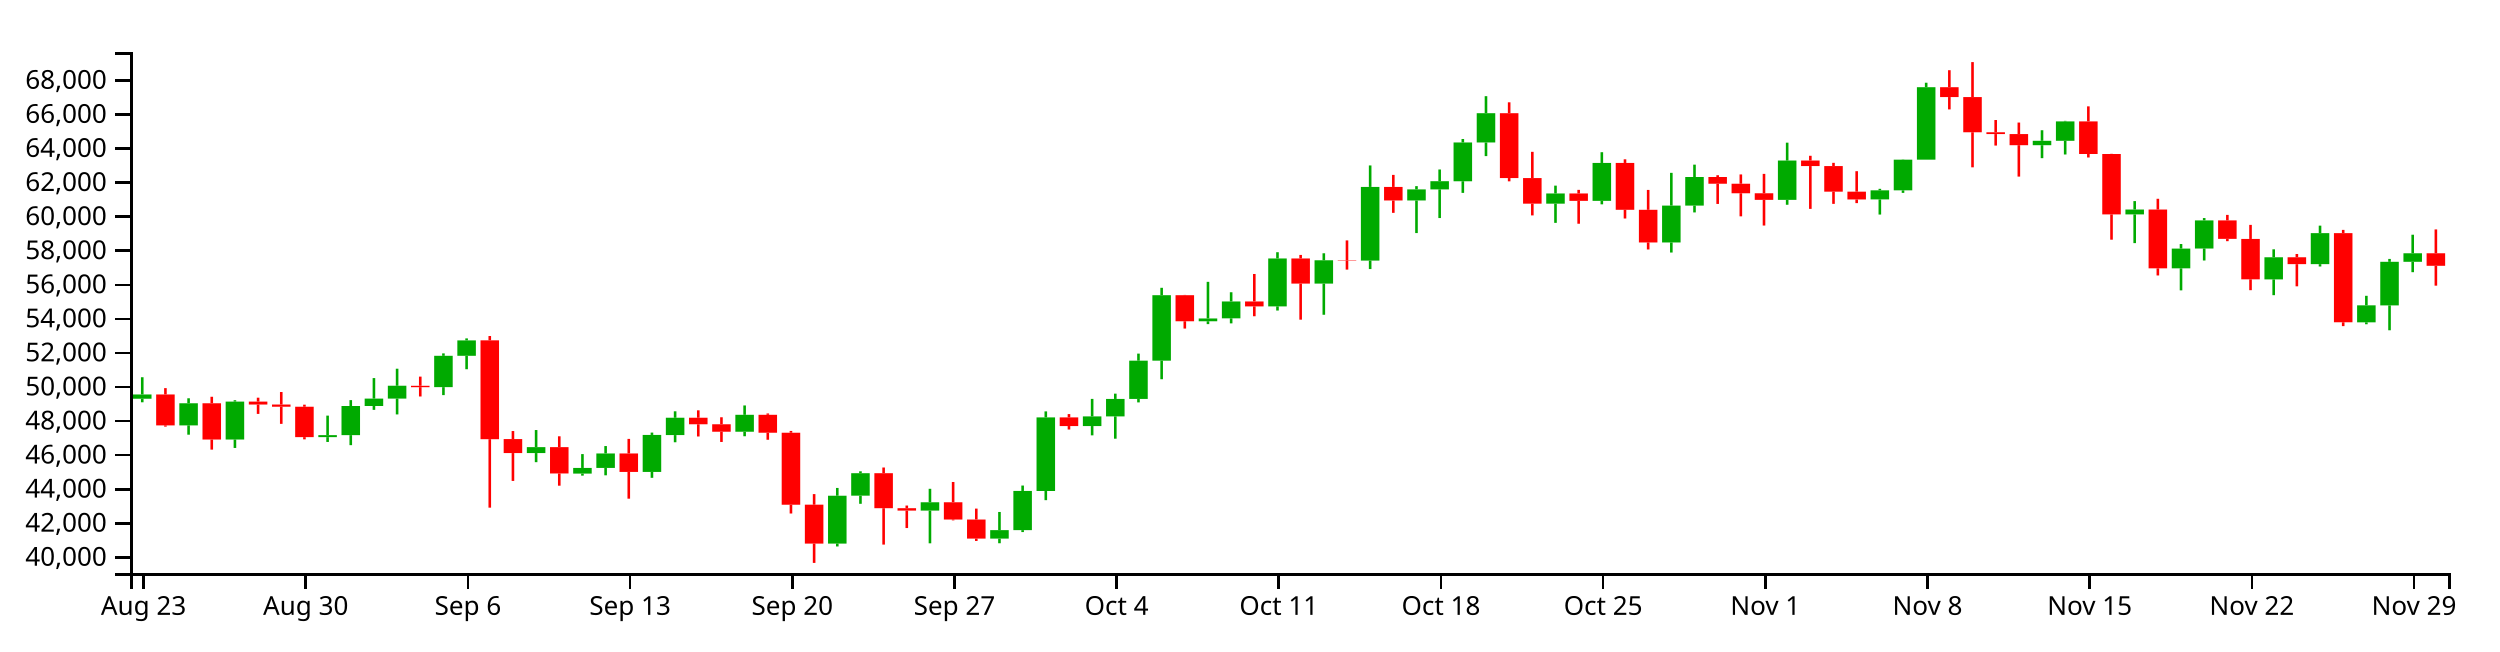
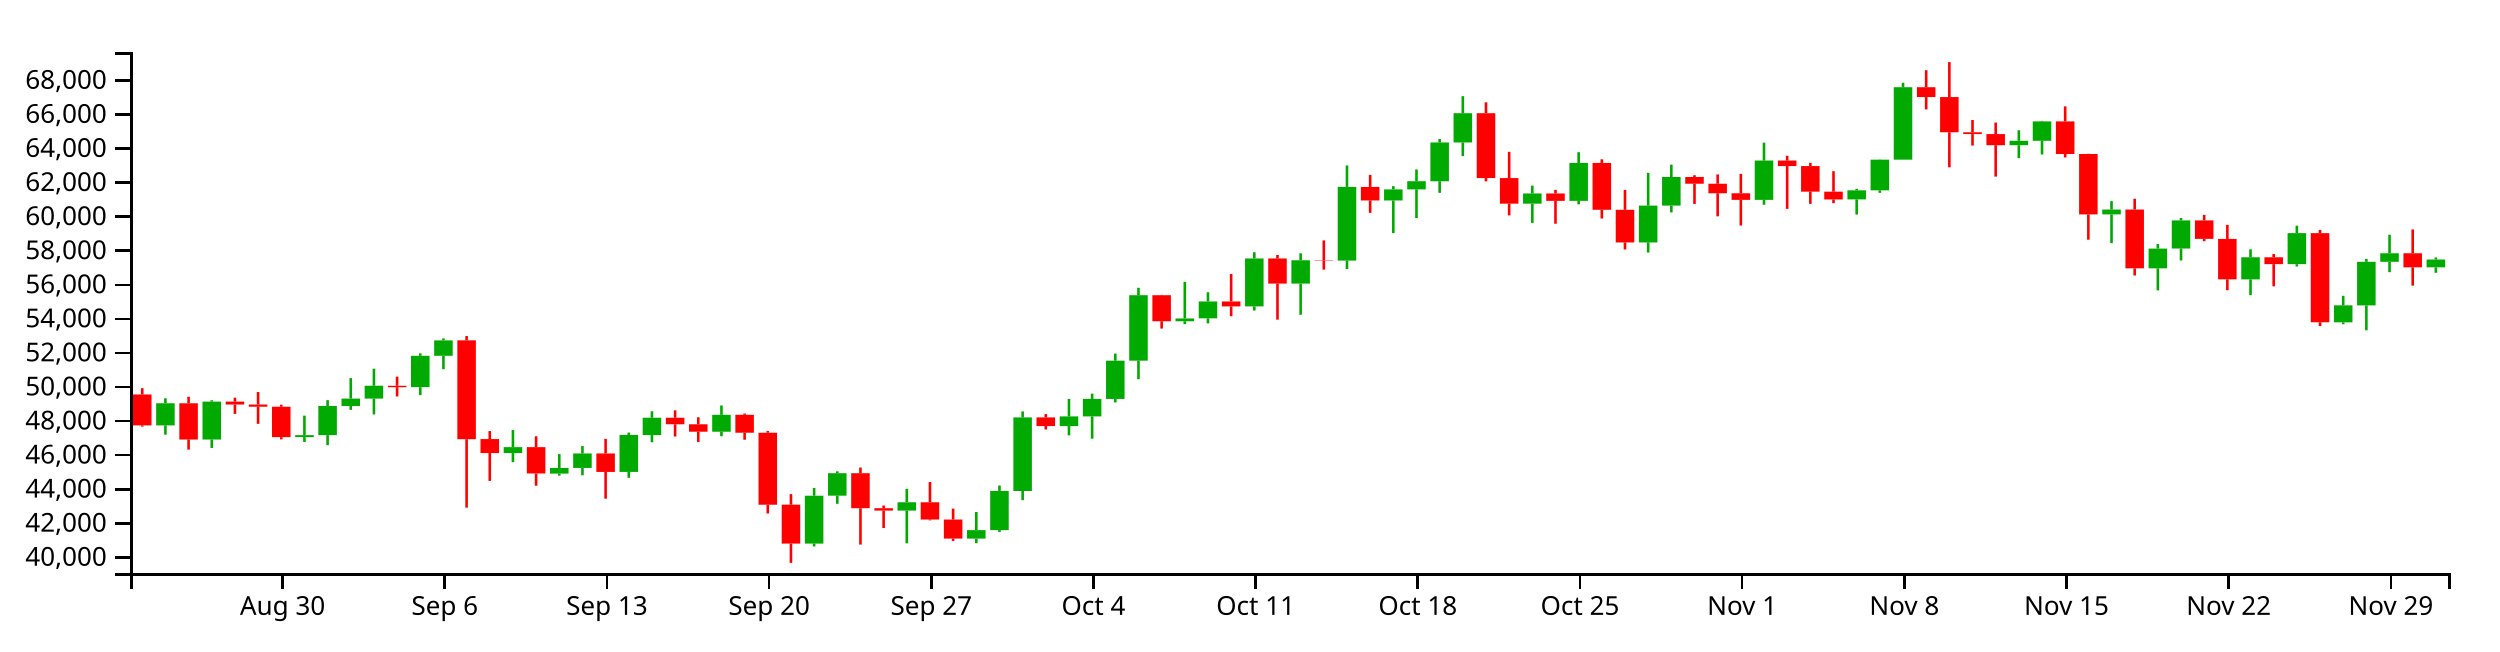
<svg xmlns="http://www.w3.org/2000/svg" version="1.1" width="960" height="250">
  <g transform="translate(50,20)">
    <style>.axis path,.axis line{fill:none;stroke:#000;shape-rendering:crispEdges;}path.candle{stroke:#000000;}path.candle.body{stroke-width:0;}path.candle.up{fill:#00AA00;stroke:#00AA00;}path.candle.down{fill:#FF0000;stroke:#FF0000;}</style>
    <g class="candlestick">
      <g class="data">
-         <path class="candle body up" d="M 1.068 133.103 l 7.117 0 L 8.185 131.47 l -7.117 0 L 1.068 133.103 M 18.86 143.341 l 7.117 0 L 25.978 134.842 l -7.117 0 L 18.86 143.341 M 36.653 148.771 l 7.117 0 L 43.77 134.21 l -7.117 0 L 36.653 148.771 M 72.239 147.862 l 7.117 0 L 79.356 147.09 l -7.117 0 L 72.239 147.862 M 81.136 147.09 l 7.117 0 L 88.253 135.907 l -7.117 0 L 81.136 147.09 M 90.032 135.907 l 7.117 0 L 97.149 133.054 l -7.117 0 L 90.032 135.907 M 98.928 133.054 l 7.117 0 L 106.046 128.132 l -7.117 0 L 98.928 133.054 M 116.721 128.666 l 7.117 0 L 123.838 116.635 l -7.117 0 L 116.721 128.666 M 125.618 116.635 l 7.117 0 L 132.735 110.702 l -7.117 0 L 125.618 116.635 M 152.307 153.975 l 7.117 0 L 159.424 151.706 l -7.117 0 L 152.307 153.975 M 170.1 161.864 l 7.117 0 L 177.217 159.696 l -7.117 0 L 170.1 161.864 M 178.996 159.696 l 7.117 0 L 186.114 154.126 l -7.117 0 L 178.996 159.696 M 196.789 161.22 l 7.117 0 L 203.906 147.02 l -7.117 0 L 196.789 161.22 M 205.686 147.074 l 7.117 0 L 212.803 140.415 l -7.117 0 L 205.686 147.074 M 232.375 145.788 l 7.117 0 L 239.492 139.294 l -7.117 0 L 232.375 145.788 M 267.961 188.736 l 7.117 0 L 275.078 170.358 l -7.117 0 L 267.961 188.736 M 276.857 170.34 l 7.117 0 L 283.974 161.713 l -7.117 0 L 276.857 170.34 M 303.547 176.069 l 7.117 0 L 310.664 172.862 l -7.117 0 L 303.547 176.069 M 330.236 186.833 l 7.117 0 L 337.353 183.567 l -7.117 0 L 330.236 186.833 M 339.132 183.567 l 7.117 0 L 346.25 168.524 l -7.117 0 L 339.132 183.567 M 348.029 168.55 l 7.117 0 L 355.146 140.283 l -7.117 0 L 348.029 168.55 M 365.822 143.597 l 7.117 0 L 372.939 139.901 l -7.117 0 L 365.822 143.597 M 374.718 139.901 l 7.117 0 L 381.835 133.196 l -7.117 0 L 374.718 139.901 M 383.615 133.196 l 7.117 0 L 390.732 118.498 l -7.117 0 L 383.615 133.196 M 392.511 118.498 l 7.117 0 L 399.628 93.361 l -7.117 0 L 392.511 118.498 M 410.304 103.367 l 7.117 0 L 417.421 102.28 l -7.117 0 L 410.304 103.367 M 419.2 102.252 l 7.117 0 L 426.317 95.75 l -7.117 0 L 419.2 102.252 M 436.993 97.652 l 7.117 0 L 444.11 79.256 l -7.117 0 L 436.993 97.652 M 454.786 88.9 l 7.117 0 L 461.903 79.939 l -7.117 0 L 454.786 88.9 M 472.579 80.063 l 7.117 0 L 479.696 51.776 l -7.117 0 L 472.579 80.063 M 490.372 56.989 l 7.117 0 L 497.489 52.719 l -7.117 0 L 490.372 56.989 M 499.268 52.719 l 7.117 0 L 506.385 49.569 l -7.117 0 L 499.268 52.719 M 508.165 49.597 l 7.117 0 L 515.282 34.716 l -7.117 0 L 508.165 49.597 M 517.061 34.716 l 7.117 0 L 524.178 23.46 l -7.117 0 L 517.061 34.716 M 543.75 58.214 l 7.117 0 L 550.868 54.299 l -7.117 0 L 543.75 58.214 M 561.543 57.141 l 7.117 0 L 568.661 42.577 l -7.117 0 L 561.543 57.141 M 588.233 73.094 l 7.117 0 L 595.35 58.949 l -7.117 0 L 588.233 73.094 M 597.129 58.949 l 7.117 0 L 604.246 47.974 l -7.117 0 L 597.129 58.949 M 632.715 56.756 l 7.117 0 L 639.832 41.654 l -7.117 0 L 632.715 56.756 M 668.301 56.566 l 7.117 0 L 675.418 53.096 l -7.117 0 L 668.301 56.566 M 677.197 53.096 l 7.117 0 L 684.314 41.303 l -7.117 0 L 677.197 53.096 M 686.094 41.303 l 7.117 0 L 693.211 13.489 l -7.117 0 L 686.094 41.303 M 730.576 35.752 l 7.117 0 L 737.693 34.066 l -7.117 0 L 730.576 35.752 M 739.472 34.066 l 7.117 0 L 746.589 26.615 l -7.117 0 L 739.472 34.066 M 766.162 62.331 l 7.117 0 L 773.279 60.46 l -7.117 0 L 766.162 62.331 M 783.954 83.048 l 7.117 0 L 791.072 75.456 l -7.117 0 L 783.954 83.048 M 792.851 75.425 l 7.117 0 L 799.968 64.629 l -7.117 0 L 792.851 75.425 M 819.54 87.285 l 7.117 0 L 826.657 78.799 l -7.117 0 L 819.54 87.285 M 837.333 81.435 l 7.117 0 L 844.45 69.516 l -7.117 0 L 837.333 81.435 M 855.126 103.769 l 7.117 0 L 862.243 97.246 l -7.117 0 L 855.126 103.769 M 864.022 97.276 l 7.117 0 L 871.14 80.541 l -7.117 0 L 864.022 97.276 M 872.919 80.541 l 7.117 0 L 880.036 77.262 l -7.117 0 L 872.919 80.541" />
-         <path class="candle body down" d="M 9.964 131.47 l 7.117 0 L 17.081 143.341 l -7.117 0 L 9.964 131.47 M 27.757 134.842 l 7.117 0 L 34.874 148.771 l -7.117 0 L 27.757 134.842 M 45.55 134.21 l 7.117 0 L 52.667 135.352 l -7.117 0 L 45.55 134.21 M 54.446 135.352 l 7.117 0 L 61.563 136.186 l -7.117 0 L 54.446 135.352 M 63.343 136.186 l 7.117 0 L 70.46 147.862 l -7.117 0 L 63.343 136.186 M 107.825 128.14 l 7.117 0 L 114.942 128.678 l -7.117 0 L 107.825 128.14 M 134.514 110.687 l 7.117 0 L 141.631 148.641 l -7.117 0 L 134.514 110.687 M 143.411 148.61 l 7.117 0 L 150.528 153.975 l -7.117 0 L 143.411 148.61 M 161.204 151.706 l 7.117 0 L 168.321 161.807 l -7.117 0 L 161.204 151.706 M 187.893 154.126 l 7.117 0 L 195.01 161.22 l -7.117 0 L 187.893 154.126 M 214.582 140.415 l 7.117 0 L 221.699 142.924 l -7.117 0 L 214.582 140.415 M 223.479 142.924 l 7.117 0 L 230.596 145.788 l -7.117 0 L 223.479 142.924 M 241.271 139.294 l 7.117 0 L 248.389 146.169 l -7.117 0 L 241.271 139.294 M 250.168 146.169 l 7.117 0 L 257.285 173.812 l -7.117 0 L 250.168 146.169 M 259.064 173.805 l 7.117 0 L 266.182 188.734 l -7.117 0 L 259.064 173.805 M 285.754 161.713 l 7.117 0 L 292.871 175.153 l -7.117 0 L 285.754 161.713 M 294.65 175.153 l 7.117 0 L 301.767 176.069 l -7.117 0 L 294.65 175.153 M 312.443 172.862 l 7.117 0 L 319.56 179.491 l -7.117 0 L 312.443 172.862 M 321.339 179.491 l 7.117 0 L 328.457 186.823 l -7.117 0 L 321.339 179.491 M 356.925 140.283 l 7.117 0 L 364.042 143.597 l -7.117 0 L 356.925 140.283 M 401.407 93.361 l 7.117 0 L 408.525 103.367 l -7.117 0 L 401.407 93.361 M 428.097 95.75 l 7.117 0 L 435.214 97.652 l -7.117 0 L 428.097 95.75 M 445.89 79.256 l 7.117 0 L 453.007 88.9 l -7.117 0 L 445.89 79.256 M 463.683 79.913 l 7.117 0 L 470.8 80.063 l -7.117 0 L 463.683 79.913 M 481.475 51.776 l 7.117 0 L 488.593 56.989 l -7.117 0 L 481.475 51.776 M 525.958 23.46 l 7.117 0 L 533.075 48.37 l -7.117 0 L 525.958 23.46 M 534.854 48.37 l 7.117 0 L 541.971 58.214 l -7.117 0 L 534.854 48.37 M 552.647 54.299 l 7.117 0 L 559.764 57.141 l -7.117 0 L 552.647 54.299 M 570.44 42.577 l 7.117 0 L 577.557 60.565 l -7.117 0 L 570.44 42.577 M 579.336 60.565 l 7.117 0 L 586.453 73.094 l -7.117 0 L 579.336 60.565 M 606.026 47.974 l 7.117 0 L 613.143 50.555 l -7.117 0 L 606.026 47.974 M 614.922 50.555 l 7.117 0 L 622.039 54.214 l -7.117 0 L 614.922 50.555 M 623.818 54.214 l 7.117 0 L 630.936 56.756 l -7.117 0 L 623.818 54.214 M 641.611 41.65 l 7.117 0 L 648.729 43.77 l -7.117 0 L 641.611 41.65 M 650.508 43.77 l 7.117 0 L 657.625 53.591 l -7.117 0 L 650.508 43.77 M 659.404 53.591 l 7.117 0 L 666.521 56.586 l -7.117 0 L 659.404 53.591 M 694.99 13.489 l 7.117 0 L 702.107 17.271 l -7.117 0 L 694.99 13.489 M 703.886 17.271 l 7.117 0 L 711.004 30.78 l -7.117 0 L 703.886 17.271 M 712.783 30.78 l 7.117 0 L 719.9 31.487 l -7.117 0 L 712.783 30.78 M 721.679 31.487 l 7.117 0 L 728.796 35.752 l -7.117 0 L 721.679 31.487 M 748.369 26.615 l 7.117 0 L 755.486 39.124 l -7.117 0 L 748.369 26.615 M 757.265 39.124 l 7.117 0 L 764.382 62.331 l -7.117 0 L 757.265 39.124 M 775.058 60.46 l 7.117 0 L 782.175 83.048 l -7.117 0 L 775.058 60.46 M 801.747 64.629 l 7.117 0 L 808.864 71.729 l -7.117 0 L 801.747 64.629 M 810.644 71.758 l 7.117 0 L 817.761 87.263 l -7.117 0 L 810.644 71.758 M 828.437 78.799 l 7.117 0 L 835.554 81.435 l -7.117 0 L 828.437 78.799 M 846.23 69.516 l 7.117 0 L 853.347 103.751 l -7.117 0 L 846.23 69.516 M 881.815 77.262 l 7.117 0 L 888.932 82.069 l -7.117 0 L 881.815 77.262" />
+         <path class="candle body up" d="M 9.964 143.341 l 7.117 0 L 17.081 134.842 l -7.117 0 L 9.964 143.341 M 27.757 148.771 l 7.117 0 L 34.874 134.21 l -7.117 0 L 27.757 148.771 M 63.343 147.862 l 7.117 0 L 70.46 147.09 l -7.117 0 L 63.343 147.862 M 72.239 147.09 l 7.117 0 L 79.356 135.907 l -7.117 0 L 72.239 147.09 M 81.136 135.907 l 7.117 0 L 88.253 133.054 l -7.117 0 L 81.136 135.907 M 90.032 133.054 l 7.117 0 L 97.149 128.132 l -7.117 0 L 90.032 133.054 M 107.825 128.666 l 7.117 0 L 114.942 116.635 l -7.117 0 L 107.825 128.666 M 116.721 116.635 l 7.117 0 L 123.838 110.702 l -7.117 0 L 116.721 116.635 M 143.411 153.975 l 7.117 0 L 150.528 151.706 l -7.117 0 L 143.411 153.975 M 161.204 161.864 l 7.117 0 L 168.321 159.696 l -7.117 0 L 161.204 161.864 M 170.1 159.696 l 7.117 0 L 177.217 154.126 l -7.117 0 L 170.1 159.696 M 187.893 161.22 l 7.117 0 L 195.01 147.02 l -7.117 0 L 187.893 161.22 M 196.789 147.074 l 7.117 0 L 203.906 140.415 l -7.117 0 L 196.789 147.074 M 223.479 145.788 l 7.117 0 L 230.596 139.294 l -7.117 0 L 223.479 145.788 M 259.064 188.736 l 7.117 0 L 266.182 170.358 l -7.117 0 L 259.064 188.736 M 267.961 170.34 l 7.117 0 L 275.078 161.713 l -7.117 0 L 267.961 170.34 M 294.65 176.069 l 7.117 0 L 301.767 172.862 l -7.117 0 L 294.65 176.069 M 321.339 186.833 l 7.117 0 L 328.457 183.567 l -7.117 0 L 321.339 186.833 M 330.236 183.567 l 7.117 0 L 337.353 168.524 l -7.117 0 L 330.236 183.567 M 339.132 168.55 l 7.117 0 L 346.25 140.283 l -7.117 0 L 339.132 168.55 M 356.925 143.597 l 7.117 0 L 364.042 139.901 l -7.117 0 L 356.925 143.597 M 365.822 139.901 l 7.117 0 L 372.939 133.196 l -7.117 0 L 365.822 139.901 M 374.718 133.196 l 7.117 0 L 381.835 118.498 l -7.117 0 L 374.718 133.196 M 383.615 118.498 l 7.117 0 L 390.732 93.361 l -7.117 0 L 383.615 118.498 M 401.407 103.367 l 7.117 0 L 408.525 102.28 l -7.117 0 L 401.407 103.367 M 410.304 102.252 l 7.117 0 L 417.421 95.75 l -7.117 0 L 410.304 102.252 M 428.097 97.652 l 7.117 0 L 435.214 79.256 l -7.117 0 L 428.097 97.652 M 445.89 88.9 l 7.117 0 L 453.007 79.939 l -7.117 0 L 445.89 88.9 M 463.683 80.063 l 7.117 0 L 470.8 51.776 l -7.117 0 L 463.683 80.063 M 481.475 56.989 l 7.117 0 L 488.593 52.719 l -7.117 0 L 481.475 56.989 M 490.372 52.719 l 7.117 0 L 497.489 49.569 l -7.117 0 L 490.372 52.719 M 499.268 49.597 l 7.117 0 L 506.385 34.716 l -7.117 0 L 499.268 49.597 M 508.165 34.716 l 7.117 0 L 515.282 23.46 l -7.117 0 L 508.165 34.716 M 534.854 58.214 l 7.117 0 L 541.971 54.299 l -7.117 0 L 534.854 58.214 M 552.647 57.141 l 7.117 0 L 559.764 42.577 l -7.117 0 L 552.647 57.141 M 579.336 73.094 l 7.117 0 L 586.453 58.949 l -7.117 0 L 579.336 73.094 M 588.233 58.949 l 7.117 0 L 595.35 47.974 l -7.117 0 L 588.233 58.949 M 623.818 56.756 l 7.117 0 L 630.936 41.654 l -7.117 0 L 623.818 56.756 M 659.404 56.566 l 7.117 0 L 666.521 53.096 l -7.117 0 L 659.404 56.566 M 668.301 53.096 l 7.117 0 L 675.418 41.303 l -7.117 0 L 668.301 53.096 M 677.197 41.303 l 7.117 0 L 684.314 13.489 l -7.117 0 L 677.197 41.303 M 721.679 35.752 l 7.117 0 L 728.796 34.066 l -7.117 0 L 721.679 35.752 M 730.576 34.066 l 7.117 0 L 737.693 26.615 l -7.117 0 L 730.576 34.066 M 757.265 62.331 l 7.117 0 L 764.382 60.46 l -7.117 0 L 757.265 62.331 M 775.058 83.048 l 7.117 0 L 782.175 75.456 l -7.117 0 L 775.058 83.048 M 783.954 75.425 l 7.117 0 L 791.072 64.629 l -7.117 0 L 783.954 75.425 M 810.644 87.285 l 7.117 0 L 817.761 78.799 l -7.117 0 L 810.644 87.285 M 828.437 81.435 l 7.117 0 L 835.554 69.516 l -7.117 0 L 828.437 81.435 M 846.23 103.769 l 7.117 0 L 853.347 97.246 l -7.117 0 L 846.23 103.769 M 855.126 97.276 l 7.117 0 L 862.243 80.541 l -7.117 0 L 855.126 97.276 M 864.022 80.541 l 7.117 0 L 871.14 77.262 l -7.117 0 L 864.022 80.541 M 881.815 82.662 l 7.117 0 L 888.932 79.657 l -7.117 0 L 881.815 82.662" />
+         <path class="candle body down" d="M 1.068 131.47 l 7.117 0 L 8.185 143.341 l -7.117 0 L 1.068 131.47 M 18.86 134.842 l 7.117 0 L 25.978 148.771 l -7.117 0 L 18.86 134.842 M 36.653 134.21 l 7.117 0 L 43.77 135.352 l -7.117 0 L 36.653 134.21 M 45.55 135.352 l 7.117 0 L 52.667 136.186 l -7.117 0 L 45.55 135.352 M 54.446 136.186 l 7.117 0 L 61.563 147.862 l -7.117 0 L 54.446 136.186 M 98.928 128.14 l 7.117 0 L 106.046 128.678 l -7.117 0 L 98.928 128.14 M 125.618 110.687 l 7.117 0 L 132.735 148.641 l -7.117 0 L 125.618 110.687 M 134.514 148.61 l 7.117 0 L 141.631 153.975 l -7.117 0 L 134.514 148.61 M 152.307 151.706 l 7.117 0 L 159.424 161.807 l -7.117 0 L 152.307 151.706 M 178.996 154.126 l 7.117 0 L 186.114 161.22 l -7.117 0 L 178.996 154.126 M 205.686 140.415 l 7.117 0 L 212.803 142.924 l -7.117 0 L 205.686 140.415 M 214.582 142.924 l 7.117 0 L 221.699 145.788 l -7.117 0 L 214.582 142.924 M 232.375 139.294 l 7.117 0 L 239.492 146.169 l -7.117 0 L 232.375 139.294 M 241.271 146.169 l 7.117 0 L 248.389 173.812 l -7.117 0 L 241.271 146.169 M 250.168 173.805 l 7.117 0 L 257.285 188.734 l -7.117 0 L 250.168 173.805 M 276.857 161.713 l 7.117 0 L 283.974 175.153 l -7.117 0 L 276.857 161.713 M 285.754 175.153 l 7.117 0 L 292.871 176.069 l -7.117 0 L 285.754 175.153 M 303.547 172.862 l 7.117 0 L 310.664 179.491 l -7.117 0 L 303.547 172.862 M 312.443 179.491 l 7.117 0 L 319.56 186.823 l -7.117 0 L 312.443 179.491 M 348.029 140.283 l 7.117 0 L 355.146 143.597 l -7.117 0 L 348.029 140.283 M 392.511 93.361 l 7.117 0 L 399.628 103.367 l -7.117 0 L 392.511 93.361 M 419.2 95.75 l 7.117 0 L 426.317 97.652 l -7.117 0 L 419.2 95.75 M 436.993 79.256 l 7.117 0 L 444.11 88.9 l -7.117 0 L 436.993 79.256 M 454.786 79.913 l 7.117 0 L 461.903 80.063 l -7.117 0 L 454.786 79.913 M 472.579 51.776 l 7.117 0 L 479.696 56.989 l -7.117 0 L 472.579 51.776 M 517.061 23.46 l 7.117 0 L 524.178 48.37 l -7.117 0 L 517.061 23.46 M 525.958 48.37 l 7.117 0 L 533.075 58.214 l -7.117 0 L 525.958 48.37 M 543.75 54.299 l 7.117 0 L 550.868 57.141 l -7.117 0 L 543.75 54.299 M 561.543 42.577 l 7.117 0 L 568.661 60.565 l -7.117 0 L 561.543 42.577 M 570.44 60.565 l 7.117 0 L 577.557 73.094 l -7.117 0 L 570.44 60.565 M 597.129 47.974 l 7.117 0 L 604.246 50.555 l -7.117 0 L 597.129 47.974 M 606.026 50.555 l 7.117 0 L 613.143 54.214 l -7.117 0 L 606.026 50.555 M 614.922 54.214 l 7.117 0 L 622.039 56.756 l -7.117 0 L 614.922 54.214 M 632.715 41.65 l 7.117 0 L 639.832 43.77 l -7.117 0 L 632.715 41.65 M 641.611 43.77 l 7.117 0 L 648.729 53.591 l -7.117 0 L 641.611 43.77 M 650.508 53.591 l 7.117 0 L 657.625 56.586 l -7.117 0 L 650.508 53.591 M 686.094 13.489 l 7.117 0 L 693.211 17.271 l -7.117 0 L 686.094 13.489 M 694.99 17.271 l 7.117 0 L 702.107 30.78 l -7.117 0 L 694.99 17.271 M 703.886 30.78 l 7.117 0 L 711.004 31.487 l -7.117 0 L 703.886 30.78 M 712.783 31.487 l 7.117 0 L 719.9 35.752 l -7.117 0 L 712.783 31.487 M 739.472 26.615 l 7.117 0 L 746.589 39.124 l -7.117 0 L 739.472 26.615 M 748.369 39.124 l 7.117 0 L 755.486 62.331 l -7.117 0 L 748.369 39.124 M 766.162 60.46 l 7.117 0 L 773.279 83.048 l -7.117 0 L 766.162 60.46 M 792.851 64.629 l 7.117 0 L 799.968 71.729 l -7.117 0 L 792.851 64.629 M 801.747 71.758 l 7.117 0 L 808.864 87.263 l -7.117 0 L 801.747 71.758 M 819.54 78.799 l 7.117 0 L 826.657 81.435 l -7.117 0 L 819.54 78.799 M 837.333 69.516 l 7.117 0 L 844.45 103.751 l -7.117 0 L 837.333 69.516 M 872.919 77.262 l 7.117 0 L 880.036 82.662 l -7.117 0 L 872.919 77.262" />
        <path class="candle body equal" />
-         <path class="candle wick up" d="M 4.626 124.856 L 4.626 131.47 M 4.626 133.103 L 4.626 134.478 M 22.419 132.939 L 22.419 134.842 M 22.419 143.341 L 22.419 146.924 M 40.212 133.687 L 40.212 134.21 M 40.212 148.771 L 40.212 152.015 M 75.798 139.599 L 75.798 147.09 M 75.798 147.862 L 75.798 149.712 M 84.694 133.647 L 84.694 135.907 M 84.694 147.09 L 84.694 150.942 M 93.591 125.182 L 93.591 133.054 M 93.591 135.907 L 93.591 137.388 M 102.487 121.586 L 102.487 128.132 M 102.487 133.054 L 102.487 139.136 M 120.28 115.699 L 120.28 116.635 M 120.28 128.666 L 120.28 131.724 M 129.176 109.942 L 129.176 110.702 M 129.176 116.635 L 129.176 121.786 M 155.866 145.134 L 155.866 151.706 M 155.866 153.975 L 155.866 157.476 M 173.659 154.37 L 173.659 159.696 M 173.659 161.864 L 173.659 162.649 M 182.555 151.282 L 182.555 154.126 M 182.555 159.696 L 182.555 162.519 M 200.348 146.115 L 200.348 147.02 M 200.348 161.22 L 200.348 163.485 M 209.244 137.938 L 209.244 140.415 M 209.244 147.074 L 209.244 149.828 M 235.934 135.693 L 235.934 139.294 M 235.934 145.788 L 235.934 147.517 M 271.519 167.37 L 271.519 170.358 M 271.519 188.736 L 271.519 189.839 M 280.416 160.976 L 280.416 161.713 M 280.416 170.34 L 280.416 173.462 M 307.105 167.7 L 307.105 172.862 M 307.105 176.069 L 307.105 188.632 M 333.794 176.596 L 333.794 183.567 M 333.794 186.833 L 333.794 188.606 M 342.691 166.448 L 342.691 168.524 M 342.691 183.567 L 342.691 184.313 M 351.587 137.971 L 351.587 140.283 M 351.587 168.55 L 351.587 172.063 M 369.38 133.176 L 369.38 139.901 M 369.38 143.597 L 369.38 147.174 M 378.277 131.161 L 378.277 133.196 M 378.277 139.901 L 378.277 148.463 M 387.173 115.788 L 387.173 118.498 M 387.173 133.196 L 387.173 134.521 M 396.07 90.515 L 396.07 93.361 M 396.07 118.498 L 396.07 125.625 M 413.862 88.226 L 413.862 102.28 M 413.862 103.367 L 413.862 104.464 M 422.759 92.223 L 422.759 95.75 M 422.759 102.252 L 422.759 104.175 M 440.552 76.851 L 440.552 79.256 M 440.552 97.652 L 440.552 99.247 M 458.345 77.257 L 458.345 79.939 M 458.345 88.9 L 458.345 100.869 M 476.138 43.531 L 476.138 51.776 M 476.138 80.063 L 476.138 83.32 M 493.93 51.476 L 493.93 52.719 M 493.93 56.989 L 493.93 69.499 M 502.827 45.083 L 502.827 49.569 M 502.827 52.719 L 502.827 63.733 M 511.723 33.373 L 511.723 34.716 M 511.723 49.597 L 511.723 54.067 M 520.62 16.928 L 520.62 23.46 M 520.62 34.716 L 520.62 39.944 M 547.309 51.284 L 547.309 54.299 M 547.309 58.214 L 547.309 65.58 M 565.102 38.444 L 565.102 42.577 M 565.102 57.141 L 565.102 58.464 M 591.791 46.37 L 591.791 58.949 M 591.791 73.094 L 591.791 76.975 M 600.688 43.223 L 600.688 47.974 M 600.688 58.949 L 600.688 61.572 M 636.273 34.785 L 636.273 41.654 M 636.273 56.756 L 636.273 58.63 M 671.859 52.509 L 671.859 53.096 M 671.859 56.566 L 671.859 62.389 M 680.756 41.22 L 680.756 41.303 M 680.756 53.096 L 680.756 54.063 M 689.652 11.767 L 689.652 13.489 M 689.652 41.303 L 689.652 41.303 M 734.134 30.01 L 734.134 34.066 M 734.134 35.752 L 734.134 40.736 M 743.031 26.41 L 743.031 26.615 M 743.031 34.066 L 743.031 39.323 M 769.72 57.22 L 769.72 60.46 M 769.72 62.331 L 769.72 73.358 M 787.513 73.705 L 787.513 75.456 M 787.513 83.048 L 787.513 91.497 M 796.409 63.73 L 796.409 64.629 M 796.409 75.425 L 796.409 80.03 M 823.099 75.733 L 823.099 78.799 M 823.099 87.285 L 823.099 93.348 M 840.892 66.648 L 840.892 69.516 M 840.892 81.435 L 840.892 82.339 M 858.685 93.59 L 858.685 97.246 M 858.685 103.769 L 858.685 104.513 M 867.581 79.428 L 867.581 80.541 M 867.581 97.276 L 867.581 106.825 M 876.477 70.134 L 876.477 77.262 M 876.477 80.541 L 876.477 84.519" style="stroke-width: 1px;" />
-         <path class="candle wick down" d="M 13.523 129.042 L 13.523 131.47 M 13.523 143.341 L 13.523 143.825 M 31.315 132.36 L 31.315 134.842 M 31.315 148.771 L 31.315 152.656 M 49.108 132.712 L 49.108 134.21 M 49.108 135.352 L 49.108 138.94 M 58.005 130.532 L 58.005 135.352 M 58.005 136.186 L 58.005 142.762 M 66.901 135.396 L 66.901 136.186 M 66.901 147.862 L 66.901 148.711 M 111.383 124.623 L 111.383 128.14 M 111.383 128.678 L 111.383 132.248 M 138.073 109.027 L 138.073 110.687 M 138.073 148.641 L 138.073 174.941 M 146.969 145.519 L 146.969 148.61 M 146.969 153.975 L 146.969 164.678 M 164.762 147.534 L 164.762 151.706 M 164.762 161.807 L 164.762 166.508 M 191.451 148.535 L 191.451 154.126 M 191.451 161.22 L 191.451 171.494 M 218.141 137.565 L 218.141 140.415 M 218.141 142.924 L 218.141 147.612 M 227.037 140.228 L 227.037 142.924 M 227.037 145.788 L 227.037 149.715 M 244.83 138.77 L 244.83 139.294 M 244.83 146.169 L 244.83 148.867 M 253.727 145.478 L 253.727 146.169 M 253.727 173.812 L 253.727 177.185 M 262.623 169.734 L 262.623 173.805 M 262.623 188.734 L 262.623 196.154 M 289.312 159.524 L 289.312 161.713 M 289.312 175.153 L 289.312 189.122 M 298.209 174.131 L 298.209 175.153 M 298.209 176.069 L 298.209 182.769 M 316.002 165.084 L 316.002 172.862 M 316.002 179.491 L 316.002 179.814 M 324.898 175.305 L 324.898 179.491 M 324.898 186.823 L 324.898 187.729 M 360.484 139.007 L 360.484 140.283 M 360.484 143.597 L 360.484 144.936 M 404.966 93.248 L 404.966 93.361 M 404.966 103.367 L 404.966 106.168 M 431.655 85.209 L 431.655 95.75 M 431.655 97.652 L 431.655 101.439 M 449.448 77.891 L 449.448 79.256 M 449.448 88.9 L 449.448 102.754 M 467.241 72.315 L 467.241 79.913 M 467.241 80.063 L 467.241 83.529 M 485.034 47.158 L 485.034 51.776 M 485.034 56.989 L 485.034 61.735 M 529.516 19.285 L 529.516 23.46 M 529.516 48.37 L 529.516 49.634 M 538.413 38.302 L 538.413 48.37 M 538.413 58.214 L 538.413 62.716 M 556.206 52.904 L 556.206 54.299 M 556.206 57.141 L 556.206 65.917 M 573.998 41.173 L 573.998 42.577 M 573.998 60.565 L 573.998 63.909 M 582.895 52.93 L 582.895 60.565 M 582.895 73.094 L 582.895 75.798 M 609.584 47.284 L 609.584 47.974 M 609.584 50.555 L 609.584 58.314 M 618.481 46.983 L 618.481 50.555 M 618.481 54.214 L 618.481 63.073 M 627.377 46.77 L 627.377 54.214 M 627.377 56.756 L 627.377 66.608 M 645.17 39.822 L 645.17 41.65 M 645.17 43.77 L 645.17 60.212 M 654.066 42.528 L 654.066 43.77 M 654.066 53.591 L 654.066 58.287 M 662.963 45.737 L 662.963 53.591 M 662.963 56.586 L 662.963 58 M 698.549 6.958 L 698.549 13.489 M 698.549 17.271 L 698.549 22.015 M 707.445 3.846 L 707.445 17.271 M 707.445 30.78 L 707.445 44.251 M 716.341 26.085 L 716.341 30.78 M 716.341 31.487 L 716.341 35.897 M 725.238 27.062 L 725.238 31.487 M 725.238 35.752 L 725.238 47.815 M 751.927 20.841 L 751.927 26.615 M 751.927 39.124 L 751.927 40.476 M 760.824 39.055 L 760.824 39.124 M 760.824 62.331 L 760.824 72.043 M 778.617 56.332 L 778.617 60.46 M 778.617 83.048 L 778.617 85.778 M 805.306 62.521 L 805.306 64.629 M 805.306 71.729 L 805.306 72.615 M 814.202 66.353 L 814.202 71.758 M 814.202 87.263 L 814.202 91.431 M 831.995 77.531 L 831.995 78.799 M 831.995 81.435 L 831.995 89.946 M 849.788 68.276 L 849.788 69.516 M 849.788 103.751 L 849.788 105.233 M 885.374 68.099 L 885.374 77.262 M 885.374 82.069 L 885.374 89.694" style="stroke-width: 1px;" />
+         <path class="candle wick up" d="M 13.523 132.939 L 13.523 134.842 M 13.523 143.341 L 13.523 146.924 M 31.315 133.687 L 31.315 134.21 M 31.315 148.771 L 31.315 152.015 M 66.901 139.599 L 66.901 147.09 M 66.901 147.862 L 66.901 149.712 M 75.798 133.647 L 75.798 135.907 M 75.798 147.09 L 75.798 150.942 M 84.694 125.182 L 84.694 133.054 M 84.694 135.907 L 84.694 137.388 M 93.591 121.586 L 93.591 128.132 M 93.591 133.054 L 93.591 139.136 M 111.383 115.699 L 111.383 116.635 M 111.383 128.666 L 111.383 131.724 M 120.28 109.942 L 120.28 110.702 M 120.28 116.635 L 120.28 121.786 M 146.969 145.134 L 146.969 151.706 M 146.969 153.975 L 146.969 157.476 M 164.762 154.37 L 164.762 159.696 M 164.762 161.864 L 164.762 162.649 M 173.659 151.282 L 173.659 154.126 M 173.659 159.696 L 173.659 162.519 M 191.451 146.115 L 191.451 147.02 M 191.451 161.22 L 191.451 163.485 M 200.348 137.938 L 200.348 140.415 M 200.348 147.074 L 200.348 149.828 M 227.037 135.693 L 227.037 139.294 M 227.037 145.788 L 227.037 147.517 M 262.623 167.37 L 262.623 170.358 M 262.623 188.736 L 262.623 189.839 M 271.519 160.976 L 271.519 161.713 M 271.519 170.34 L 271.519 173.462 M 298.209 167.7 L 298.209 172.862 M 298.209 176.069 L 298.209 188.632 M 324.898 176.596 L 324.898 183.567 M 324.898 186.833 L 324.898 188.606 M 333.794 166.448 L 333.794 168.524 M 333.794 183.567 L 333.794 184.313 M 342.691 137.971 L 342.691 140.283 M 342.691 168.55 L 342.691 172.063 M 360.484 133.176 L 360.484 139.901 M 360.484 143.597 L 360.484 147.174 M 369.38 131.161 L 369.38 133.196 M 369.38 139.901 L 369.38 148.463 M 378.277 115.788 L 378.277 118.498 M 378.277 133.196 L 378.277 134.521 M 387.173 90.515 L 387.173 93.361 M 387.173 118.498 L 387.173 125.625 M 404.966 88.226 L 404.966 102.28 M 404.966 103.367 L 404.966 104.464 M 413.862 92.223 L 413.862 95.75 M 413.862 102.252 L 413.862 104.175 M 431.655 76.851 L 431.655 79.256 M 431.655 97.652 L 431.655 99.247 M 449.448 77.257 L 449.448 79.939 M 449.448 88.9 L 449.448 100.869 M 467.241 43.531 L 467.241 51.776 M 467.241 80.063 L 467.241 83.32 M 485.034 51.476 L 485.034 52.719 M 485.034 56.989 L 485.034 69.499 M 493.93 45.083 L 493.93 49.569 M 493.93 52.719 L 493.93 63.733 M 502.827 33.373 L 502.827 34.716 M 502.827 49.597 L 502.827 54.067 M 511.723 16.928 L 511.723 23.46 M 511.723 34.716 L 511.723 39.944 M 538.413 51.284 L 538.413 54.299 M 538.413 58.214 L 538.413 65.58 M 556.206 38.444 L 556.206 42.577 M 556.206 57.141 L 556.206 58.464 M 582.895 46.37 L 582.895 58.949 M 582.895 73.094 L 582.895 76.975 M 591.791 43.223 L 591.791 47.974 M 591.791 58.949 L 591.791 61.572 M 627.377 34.785 L 627.377 41.654 M 627.377 56.756 L 627.377 58.63 M 662.963 52.509 L 662.963 53.096 M 662.963 56.566 L 662.963 62.389 M 671.859 41.22 L 671.859 41.303 M 671.859 53.096 L 671.859 54.063 M 680.756 11.767 L 680.756 13.489 M 680.756 41.303 L 680.756 41.303 M 725.238 30.01 L 725.238 34.066 M 725.238 35.752 L 725.238 40.736 M 734.134 26.41 L 734.134 26.615 M 734.134 34.066 L 734.134 39.323 M 760.824 57.22 L 760.824 60.46 M 760.824 62.331 L 760.824 73.358 M 778.617 73.705 L 778.617 75.456 M 778.617 83.048 L 778.617 91.497 M 787.513 63.73 L 787.513 64.629 M 787.513 75.425 L 787.513 80.03 M 814.202 75.733 L 814.202 78.799 M 814.202 87.285 L 814.202 93.348 M 831.995 66.648 L 831.995 69.516 M 831.995 81.435 L 831.995 82.339 M 849.788 93.59 L 849.788 97.246 M 849.788 103.769 L 849.788 104.513 M 858.685 79.428 L 858.685 80.541 M 858.685 97.276 L 858.685 106.825 M 867.581 70.134 L 867.581 77.262 M 867.581 80.541 L 867.581 84.519 M 885.374 78.866 L 885.374 79.657 M 885.374 82.662 L 885.374 84.759" style="stroke-width: 1px;" />
+         <path class="candle wick down" d="M 4.626 129.042 L 4.626 131.47 M 4.626 143.341 L 4.626 143.825 M 22.419 132.36 L 22.419 134.842 M 22.419 148.771 L 22.419 152.656 M 40.212 132.712 L 40.212 134.21 M 40.212 135.352 L 40.212 138.94 M 49.108 130.532 L 49.108 135.352 M 49.108 136.186 L 49.108 142.762 M 58.005 135.396 L 58.005 136.186 M 58.005 147.862 L 58.005 148.711 M 102.487 124.623 L 102.487 128.14 M 102.487 128.678 L 102.487 132.248 M 129.176 109.027 L 129.176 110.687 M 129.176 148.641 L 129.176 174.941 M 138.073 145.519 L 138.073 148.61 M 138.073 153.975 L 138.073 164.678 M 155.866 147.534 L 155.866 151.706 M 155.866 161.807 L 155.866 166.508 M 182.555 148.535 L 182.555 154.126 M 182.555 161.22 L 182.555 171.494 M 209.244 137.565 L 209.244 140.415 M 209.244 142.924 L 209.244 147.612 M 218.141 140.228 L 218.141 142.924 M 218.141 145.788 L 218.141 149.715 M 235.934 138.77 L 235.934 139.294 M 235.934 146.169 L 235.934 148.867 M 244.83 145.478 L 244.83 146.169 M 244.83 173.812 L 244.83 177.185 M 253.727 169.734 L 253.727 173.805 M 253.727 188.734 L 253.727 196.154 M 280.416 159.524 L 280.416 161.713 M 280.416 175.153 L 280.416 189.122 M 289.312 174.131 L 289.312 175.153 M 289.312 176.069 L 289.312 182.769 M 307.105 165.084 L 307.105 172.862 M 307.105 179.491 L 307.105 179.814 M 316.002 175.305 L 316.002 179.491 M 316.002 186.823 L 316.002 187.729 M 351.587 139.007 L 351.587 140.283 M 351.587 143.597 L 351.587 144.936 M 396.07 93.248 L 396.07 93.361 M 396.07 103.367 L 396.07 106.168 M 422.759 85.209 L 422.759 95.75 M 422.759 97.652 L 422.759 101.439 M 440.552 77.891 L 440.552 79.256 M 440.552 88.9 L 440.552 102.754 M 458.345 72.315 L 458.345 79.913 M 458.345 80.063 L 458.345 83.529 M 476.138 47.158 L 476.138 51.776 M 476.138 56.989 L 476.138 61.735 M 520.62 19.285 L 520.62 23.46 M 520.62 48.37 L 520.62 49.634 M 529.516 38.302 L 529.516 48.37 M 529.516 58.214 L 529.516 62.716 M 547.309 52.904 L 547.309 54.299 M 547.309 57.141 L 547.309 65.917 M 565.102 41.173 L 565.102 42.577 M 565.102 60.565 L 565.102 63.909 M 573.998 52.93 L 573.998 60.565 M 573.998 73.094 L 573.998 75.798 M 600.688 47.284 L 600.688 47.974 M 600.688 50.555 L 600.688 58.314 M 609.584 46.983 L 609.584 50.555 M 609.584 54.214 L 609.584 63.073 M 618.481 46.77 L 618.481 54.214 M 618.481 56.756 L 618.481 66.608 M 636.273 39.822 L 636.273 41.65 M 636.273 43.77 L 636.273 60.212 M 645.17 42.528 L 645.17 43.77 M 645.17 53.591 L 645.17 58.287 M 654.066 45.737 L 654.066 53.591 M 654.066 56.586 L 654.066 58 M 689.652 6.958 L 689.652 13.489 M 689.652 17.271 L 689.652 22.015 M 698.549 3.846 L 698.549 17.271 M 698.549 30.78 L 698.549 44.251 M 707.445 26.085 L 707.445 30.78 M 707.445 31.487 L 707.445 35.897 M 716.341 27.062 L 716.341 31.487 M 716.341 35.752 L 716.341 47.815 M 743.031 20.841 L 743.031 26.615 M 743.031 39.124 L 743.031 40.476 M 751.927 39.055 L 751.927 39.124 M 751.927 62.331 L 751.927 72.043 M 769.72 56.332 L 769.72 60.46 M 769.72 83.048 L 769.72 85.778 M 796.409 62.521 L 796.409 64.629 M 796.409 71.729 L 796.409 72.615 M 805.306 66.353 L 805.306 71.758 M 805.306 87.263 L 805.306 91.431 M 823.099 77.531 L 823.099 78.799 M 823.099 81.435 L 823.099 89.946 M 840.892 68.276 L 840.892 69.516 M 840.892 103.751 L 840.892 105.233 M 876.477 68.099 L 876.477 77.262 M 876.477 82.662 L 876.477 89.694" style="stroke-width: 1px;" />
        <path class="candle wick equal" style="stroke-width: 1px;" />
      </g>
    </g>
    <g class="x axis" transform="translate(0,200)" fill="none" font-size="10" font-family="sans-serif" text-anchor="middle">
      <path class="domain" stroke="#000" d="M0.5,6V0.5H890.5V6" />
-       <g class="tick" opacity="1" transform="translate(4.62615,0)">
-         <line stroke="#000" y2="6" x1="0.5" x2="0.5" />
-         <text fill="#000" y="9" x="0.5" dy="0.71em">Aug 23</text>
-       </g>
-       <g class="tick" opacity="1" transform="translate(66.90124,0)">
+       <g class="tick" opacity="1" transform="translate(58.0048,0)">
        <line stroke="#000" y2="6" x1="0.5" x2="0.5" />
        <text fill="#000" y="9" x="0.5" dy="0.71em">Aug 30</text>
      </g>
-       <g class="tick" opacity="1" transform="translate(129.1763,0)">
+       <g class="tick" opacity="1" transform="translate(120.2799,0)">
        <line stroke="#000" y2="6" x1="0.5" x2="0.5" />
        <text fill="#000" y="9" x="0.5" dy="0.71em">Sep  6</text>
      </g>
-       <g class="tick" opacity="1" transform="translate(191.4514,0)">
+       <g class="tick" opacity="1" transform="translate(182.555,0)">
        <line stroke="#000" y2="6" x1="0.5" x2="0.5" />
        <text fill="#000" y="9" x="0.5" dy="0.71em">Sep 13</text>
      </g>
-       <g class="tick" opacity="1" transform="translate(253.7265,0)">
+       <g class="tick" opacity="1" transform="translate(244.8301,0)">
        <line stroke="#000" y2="6" x1="0.5" x2="0.5" />
        <text fill="#000" y="9" x="0.5" dy="0.71em">Sep 20</text>
      </g>
-       <g class="tick" opacity="1" transform="translate(316.0016,0)">
+       <g class="tick" opacity="1" transform="translate(307.1052,0)">
        <line stroke="#000" y2="6" x1="0.5" x2="0.5" />
        <text fill="#000" y="9" x="0.5" dy="0.71em">Sep 27</text>
      </g>
-       <g class="tick" opacity="1" transform="translate(378.2767,0)">
+       <g class="tick" opacity="1" transform="translate(369.3802,0)">
        <line stroke="#000" y2="6" x1="0.5" x2="0.5" />
        <text fill="#000" y="9" x="0.5" dy="0.71em">Oct  4</text>
      </g>
-       <g class="tick" opacity="1" transform="translate(440.5518,0)">
+       <g class="tick" opacity="1" transform="translate(431.6553,0)">
        <line stroke="#000" y2="6" x1="0.5" x2="0.5" />
        <text fill="#000" y="9" x="0.5" dy="0.71em">Oct 11</text>
      </g>
-       <g class="tick" opacity="1" transform="translate(502.8269,0)">
+       <g class="tick" opacity="1" transform="translate(493.9304,0)">
        <line stroke="#000" y2="6" x1="0.5" x2="0.5" />
        <text fill="#000" y="9" x="0.5" dy="0.71em">Oct 18</text>
      </g>
-       <g class="tick" opacity="1" transform="translate(565.102,0)">
+       <g class="tick" opacity="1" transform="translate(556.2055,0)">
        <line stroke="#000" y2="6" x1="0.5" x2="0.5" />
        <text fill="#000" y="9" x="0.5" dy="0.71em">Oct 25</text>
      </g>
-       <g class="tick" opacity="1" transform="translate(627.377,0)">
+       <g class="tick" opacity="1" transform="translate(618.4806,0)">
        <line stroke="#000" y2="6" x1="0.5" x2="0.5" />
        <text fill="#000" y="9" x="0.5" dy="0.71em">Nov  1</text>
      </g>
-       <g class="tick" opacity="1" transform="translate(689.6521,0)">
+       <g class="tick" opacity="1" transform="translate(680.7557,0)">
        <line stroke="#000" y2="6" x1="0.5" x2="0.5" />
        <text fill="#000" y="9" x="0.5" dy="0.71em">Nov  8</text>
      </g>
-       <g class="tick" opacity="1" transform="translate(751.9272,0)">
+       <g class="tick" opacity="1" transform="translate(743.0308,0)">
        <line stroke="#000" y2="6" x1="0.5" x2="0.5" />
        <text fill="#000" y="9" x="0.5" dy="0.71em">Nov 15</text>
      </g>
-       <g class="tick" opacity="1" transform="translate(814.2023,0)">
+       <g class="tick" opacity="1" transform="translate(805.3059,0)">
        <line stroke="#000" y2="6" x1="0.5" x2="0.5" />
        <text fill="#000" y="9" x="0.5" dy="0.71em">Nov 22</text>
      </g>
-       <g class="tick" opacity="1" transform="translate(876.4774,0)">
+       <g class="tick" opacity="1" transform="translate(867.581,0)">
        <line stroke="#000" y2="6" x1="0.5" x2="0.5" />
        <text fill="#000" y="9" x="0.5" dy="0.71em">Nov 29</text>
      </g>
    </g>
    <g class="y axis" fill="none" font-size="10" font-family="sans-serif" text-anchor="end">
      <path class="domain" stroke="#000" d="M-6,200.5H0.5V0.5H-6" />
      <g class="tick" opacity="1" transform="translate(0,193.5374)">
        <line stroke="#000" x2="-6" y1="0.5" y2="0.5" />
        <text fill="#000" x="-9" y="0.5" dy="0.32em">40,000</text>
      </g>
      <g class="tick" opacity="1" transform="translate(0,180.4553)">
        <line stroke="#000" x2="-6" y1="0.5" y2="0.5" />
        <text fill="#000" x="-9" y="0.5" dy="0.32em">42,000</text>
      </g>
      <g class="tick" opacity="1" transform="translate(0,167.3731)">
        <line stroke="#000" x2="-6" y1="0.5" y2="0.5" />
        <text fill="#000" x="-9" y="0.5" dy="0.32em">44,000</text>
      </g>
      <g class="tick" opacity="1" transform="translate(0,154.2909)">
        <line stroke="#000" x2="-6" y1="0.5" y2="0.5" />
        <text fill="#000" x="-9" y="0.5" dy="0.32em">46,000</text>
      </g>
      <g class="tick" opacity="1" transform="translate(0,141.2088)">
        <line stroke="#000" x2="-6" y1="0.5" y2="0.5" />
        <text fill="#000" x="-9" y="0.5" dy="0.32em">48,000</text>
      </g>
      <g class="tick" opacity="1" transform="translate(0,128.1266)">
        <line stroke="#000" x2="-6" y1="0.5" y2="0.5" />
        <text fill="#000" x="-9" y="0.5" dy="0.32em">50,000</text>
      </g>
      <g class="tick" opacity="1" transform="translate(0,115.0445)">
        <line stroke="#000" x2="-6" y1="0.5" y2="0.5" />
        <text fill="#000" x="-9" y="0.5" dy="0.32em">52,000</text>
      </g>
      <g class="tick" opacity="1" transform="translate(0,101.9623)">
        <line stroke="#000" x2="-6" y1="0.5" y2="0.5" />
        <text fill="#000" x="-9" y="0.5" dy="0.32em">54,000</text>
      </g>
      <g class="tick" opacity="1" transform="translate(0,88.88017)">
        <line stroke="#000" x2="-6" y1="0.5" y2="0.5" />
        <text fill="#000" x="-9" y="0.5" dy="0.32em">56,000</text>
      </g>
      <g class="tick" opacity="1" transform="translate(0,75.79801)">
        <line stroke="#000" x2="-6" y1="0.5" y2="0.5" />
        <text fill="#000" x="-9" y="0.5" dy="0.32em">58,000</text>
      </g>
      <g class="tick" opacity="1" transform="translate(0,62.71586)">
        <line stroke="#000" x2="-6" y1="0.5" y2="0.5" />
        <text fill="#000" x="-9" y="0.5" dy="0.32em">60,000</text>
      </g>
      <g class="tick" opacity="1" transform="translate(0,49.6337)">
        <line stroke="#000" x2="-6" y1="0.5" y2="0.5" />
        <text fill="#000" x="-9" y="0.5" dy="0.32em">62,000</text>
      </g>
      <g class="tick" opacity="1" transform="translate(0,36.55154)">
        <line stroke="#000" x2="-6" y1="0.5" y2="0.5" />
        <text fill="#000" x="-9" y="0.5" dy="0.32em">64,000</text>
      </g>
      <g class="tick" opacity="1" transform="translate(0,23.46939)">
        <line stroke="#000" x2="-6" y1="0.5" y2="0.5" />
        <text fill="#000" x="-9" y="0.5" dy="0.32em">66,000</text>
      </g>
      <g class="tick" opacity="1" transform="translate(0,10.38723)">
        <line stroke="#000" x2="-6" y1="0.5" y2="0.5" />
        <text fill="#000" x="-9" y="0.5" dy="0.32em">68,000</text>
      </g>
      <text transform="rotate(-90)" y="6" dy=".71em" style="text-anchor: end;">Price ($)</text>
    </g>
  </g>
</svg>
